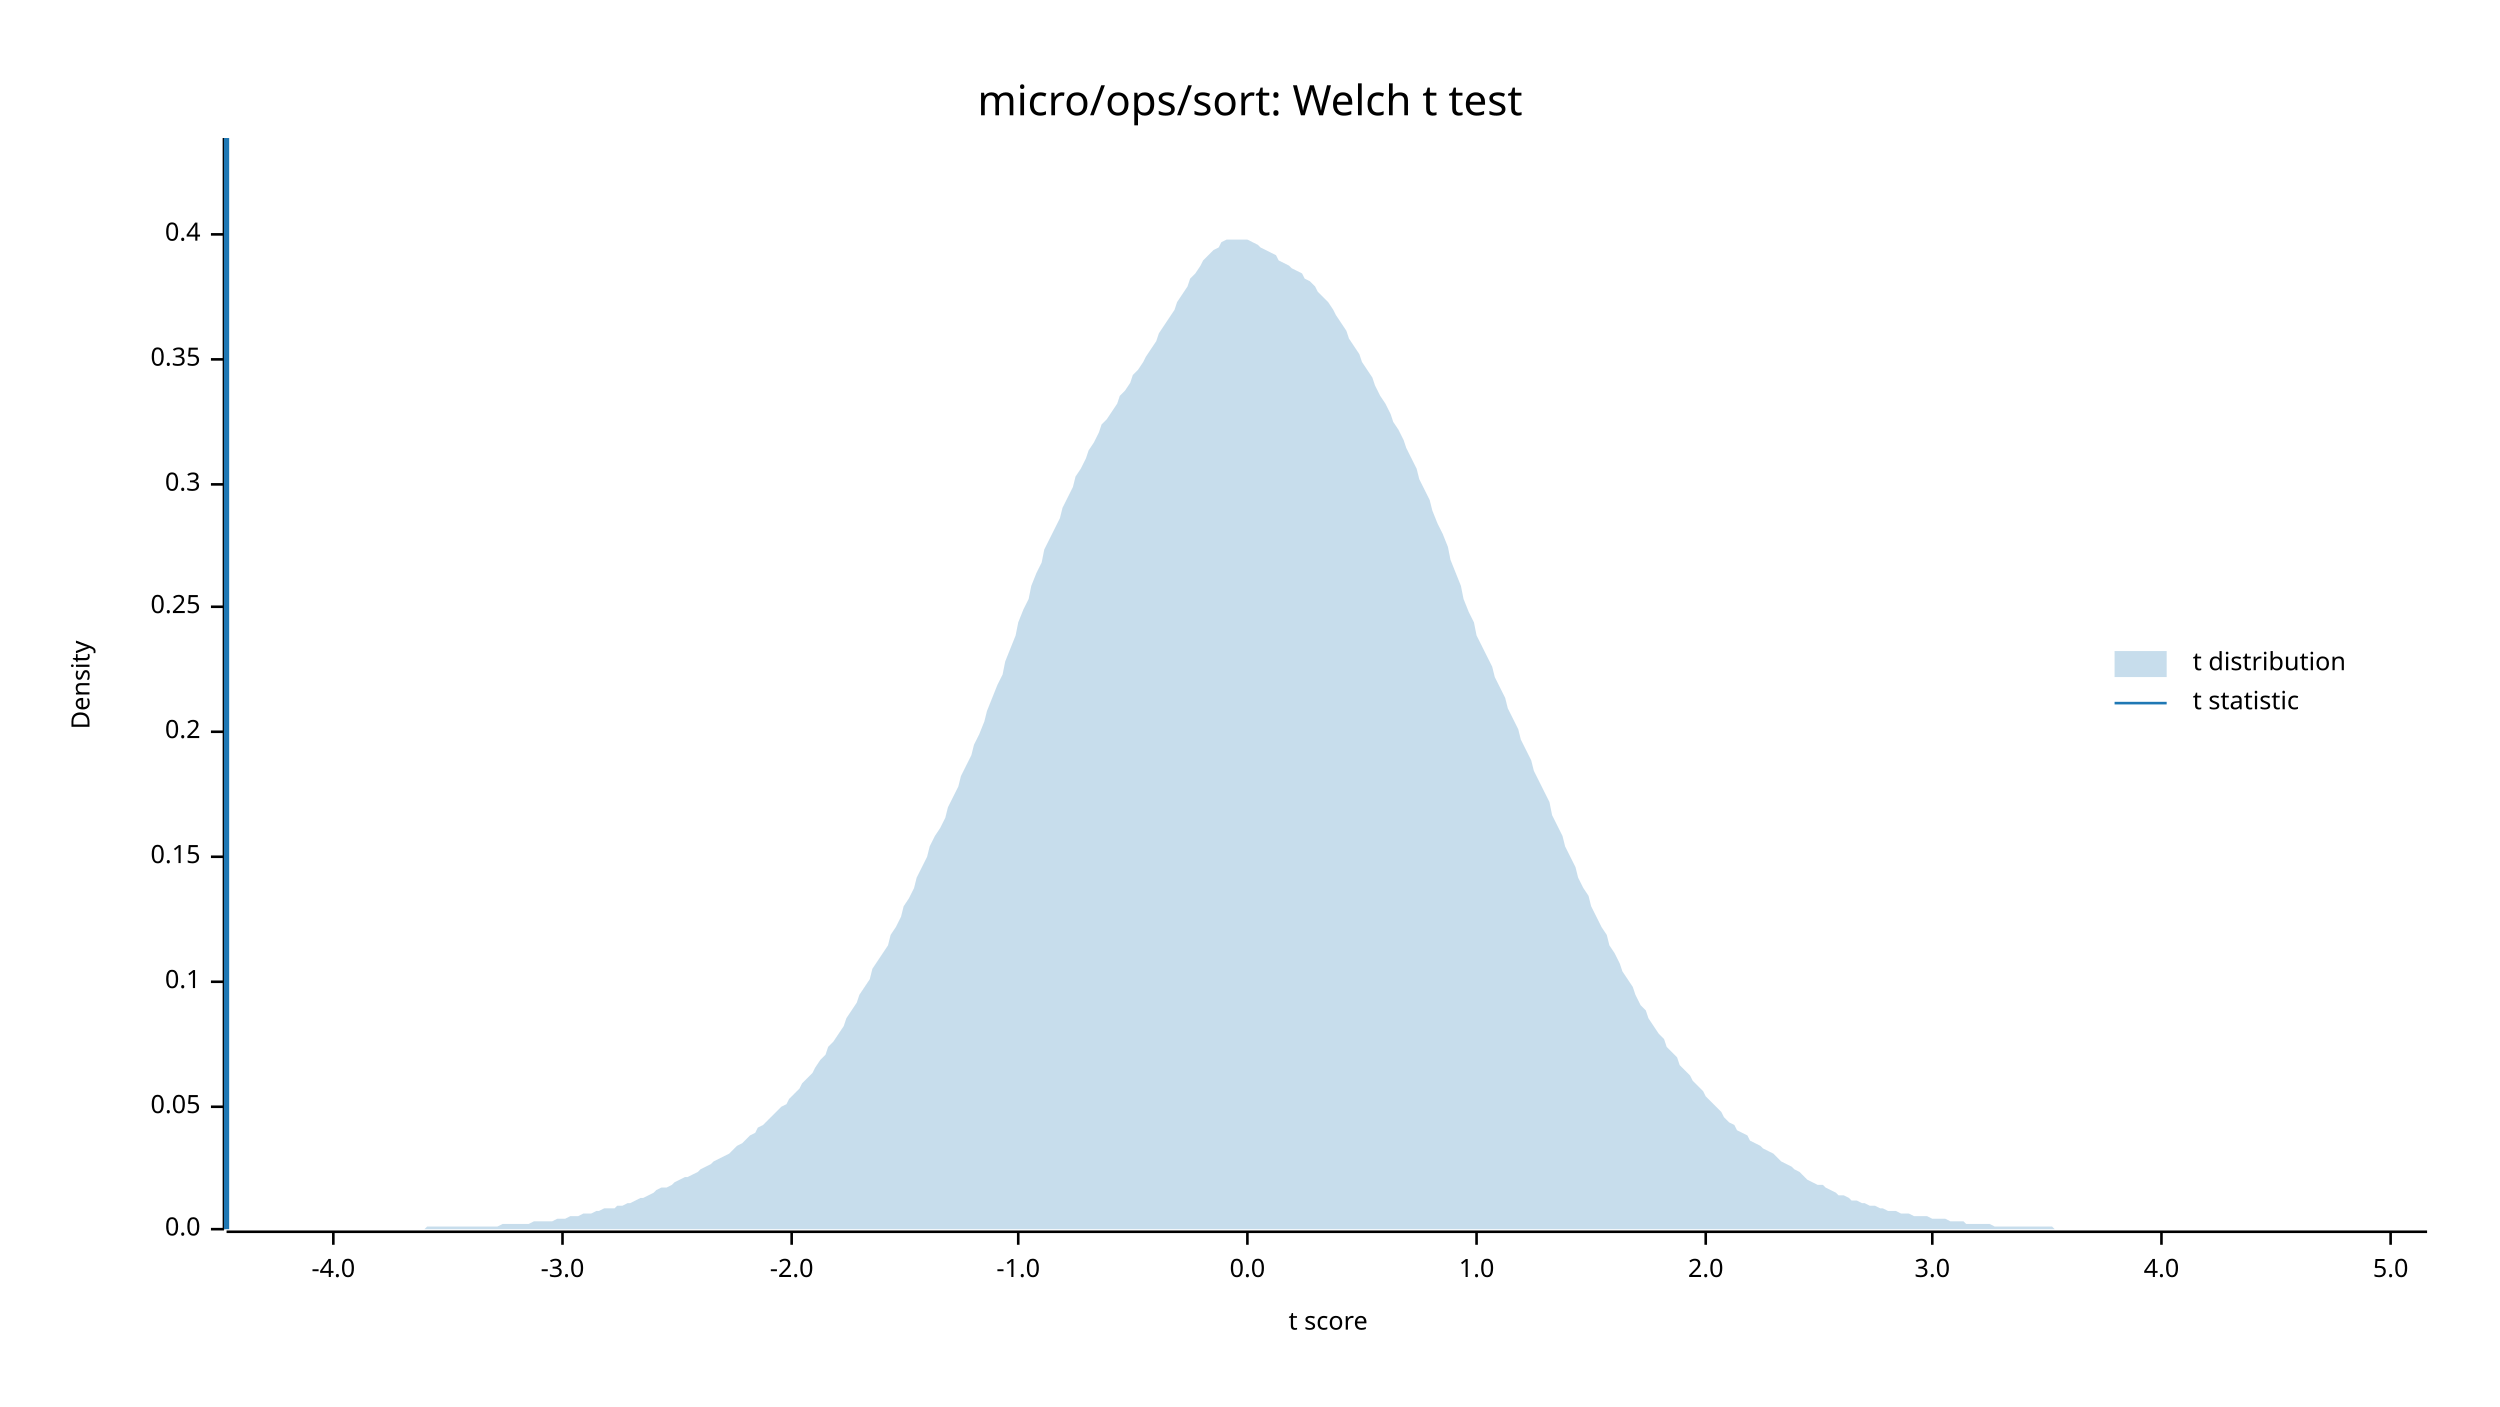
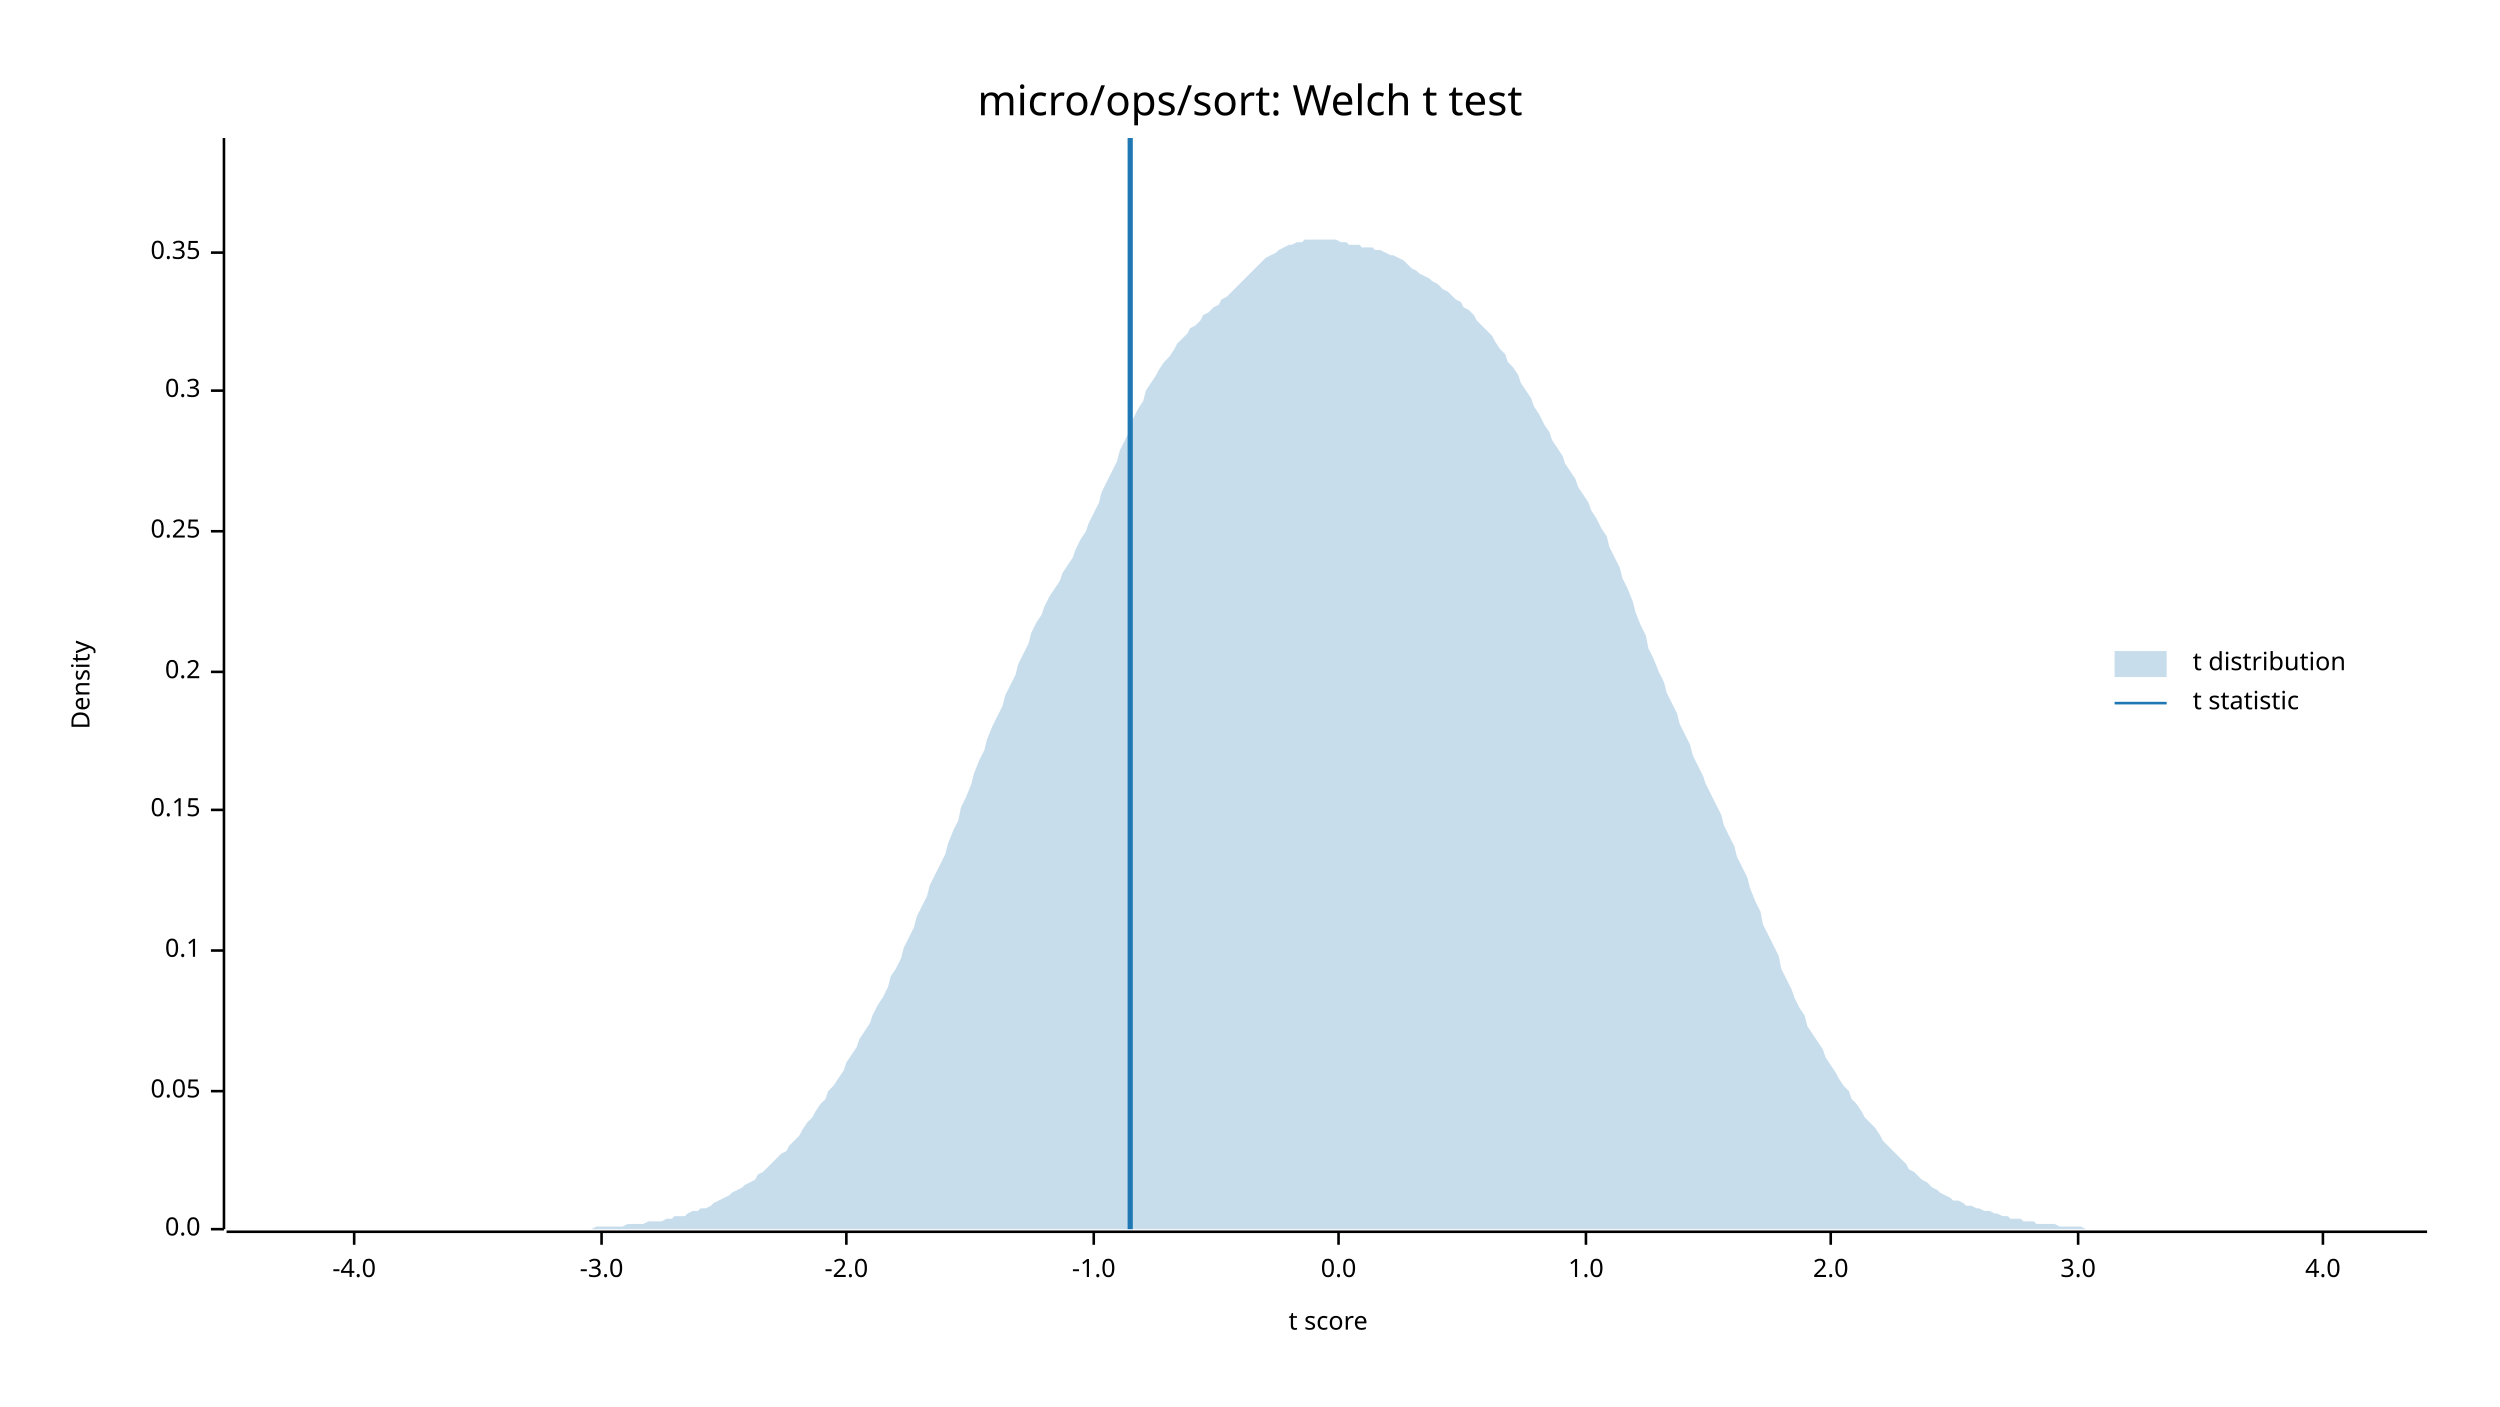
<svg xmlns="http://www.w3.org/2000/svg" width="960" height="540" viewBox="0 0 960 540">
  <text x="480" y="32" dy="0.76em" text-anchor="middle" font-family="sans-serif" font-size="16.129" opacity="1" fill="#000000">
micro/ops/sort: Welch t test
</text>
  <text x="27" y="263" dy="0.76em" text-anchor="middle" font-family="sans-serif" font-size="9.677" opacity="1" fill="#000000" transform="rotate(270, 27, 263)">
Density
</text>
  <text x="510" y="513" dy="-0.5ex" text-anchor="middle" font-family="sans-serif" font-size="9.677" opacity="1" fill="#000000">
t score
</text>
  <polyline fill="none" opacity="1" stroke="#000000" stroke-width="1" points="86,53 86,472 " />
  <text x="77" y="472" dy="0.5ex" text-anchor="end" font-family="sans-serif" font-size="9.677" opacity="1" fill="#000000">
0.0
</text>
  <polyline fill="none" opacity="1" stroke="#000000" stroke-width="1" points="81,472 86,472 " />
-   <text x="77" y="425" dy="0.5ex" text-anchor="end" font-family="sans-serif" font-size="9.677" opacity="1" fill="#000000">
+   <text x="77" y="419" dy="0.5ex" text-anchor="end" font-family="sans-serif" font-size="9.677" opacity="1" fill="#000000">
0.05
</text>
-   <polyline fill="none" opacity="1" stroke="#000000" stroke-width="1" points="81,425 86,425 " />
-   <text x="77" y="377" dy="0.5ex" text-anchor="end" font-family="sans-serif" font-size="9.677" opacity="1" fill="#000000">
+   <polyline fill="none" opacity="1" stroke="#000000" stroke-width="1" points="81,419 86,419 " />
+   <text x="77" y="365" dy="0.5ex" text-anchor="end" font-family="sans-serif" font-size="9.677" opacity="1" fill="#000000">
0.1
</text>
-   <polyline fill="none" opacity="1" stroke="#000000" stroke-width="1" points="81,377 86,377 " />
-   <text x="77" y="329" dy="0.5ex" text-anchor="end" font-family="sans-serif" font-size="9.677" opacity="1" fill="#000000">
+   <polyline fill="none" opacity="1" stroke="#000000" stroke-width="1" points="81,365 86,365 " />
+   <text x="77" y="311" dy="0.5ex" text-anchor="end" font-family="sans-serif" font-size="9.677" opacity="1" fill="#000000">
0.15
</text>
-   <polyline fill="none" opacity="1" stroke="#000000" stroke-width="1" points="81,329 86,329 " />
-   <text x="77" y="281" dy="0.5ex" text-anchor="end" font-family="sans-serif" font-size="9.677" opacity="1" fill="#000000">
+   <polyline fill="none" opacity="1" stroke="#000000" stroke-width="1" points="81,311 86,311 " />
+   <text x="77" y="258" dy="0.5ex" text-anchor="end" font-family="sans-serif" font-size="9.677" opacity="1" fill="#000000">
0.2
</text>
-   <polyline fill="none" opacity="1" stroke="#000000" stroke-width="1" points="81,281 86,281 " />
-   <text x="77" y="233" dy="0.5ex" text-anchor="end" font-family="sans-serif" font-size="9.677" opacity="1" fill="#000000">
+   <polyline fill="none" opacity="1" stroke="#000000" stroke-width="1" points="81,258 86,258 " />
+   <text x="77" y="204" dy="0.5ex" text-anchor="end" font-family="sans-serif" font-size="9.677" opacity="1" fill="#000000">
0.25
</text>
-   <polyline fill="none" opacity="1" stroke="#000000" stroke-width="1" points="81,233 86,233 " />
-   <text x="77" y="186" dy="0.5ex" text-anchor="end" font-family="sans-serif" font-size="9.677" opacity="1" fill="#000000">
+   <polyline fill="none" opacity="1" stroke="#000000" stroke-width="1" points="81,204 86,204 " />
+   <text x="77" y="150" dy="0.5ex" text-anchor="end" font-family="sans-serif" font-size="9.677" opacity="1" fill="#000000">
0.3
</text>
-   <polyline fill="none" opacity="1" stroke="#000000" stroke-width="1" points="81,186 86,186 " />
-   <text x="77" y="138" dy="0.5ex" text-anchor="end" font-family="sans-serif" font-size="9.677" opacity="1" fill="#000000">
+   <polyline fill="none" opacity="1" stroke="#000000" stroke-width="1" points="81,150 86,150 " />
+   <text x="77" y="97" dy="0.5ex" text-anchor="end" font-family="sans-serif" font-size="9.677" opacity="1" fill="#000000">
0.35
</text>
-   <polyline fill="none" opacity="1" stroke="#000000" stroke-width="1" points="81,138 86,138 " />
-   <text x="77" y="90" dy="0.5ex" text-anchor="end" font-family="sans-serif" font-size="9.677" opacity="1" fill="#000000">
- 0.4
- </text>
-   <polyline fill="none" opacity="1" stroke="#000000" stroke-width="1" points="81,90 86,90 " />
+   <polyline fill="none" opacity="1" stroke="#000000" stroke-width="1" points="81,97 86,97 " />
  <polyline fill="none" opacity="1" stroke="#000000" stroke-width="1" points="87,473 932,473 " />
-   <text x="128" y="483" dy="0.76em" text-anchor="middle" font-family="sans-serif" font-size="9.677" opacity="1" fill="#000000">
+   <text x="136" y="483" dy="0.76em" text-anchor="middle" font-family="sans-serif" font-size="9.677" opacity="1" fill="#000000">
-4.0
</text>
-   <polyline fill="none" opacity="1" stroke="#000000" stroke-width="1" points="128,473 128,478 " />
-   <text x="216" y="483" dy="0.76em" text-anchor="middle" font-family="sans-serif" font-size="9.677" opacity="1" fill="#000000">
+   <polyline fill="none" opacity="1" stroke="#000000" stroke-width="1" points="136,473 136,478 " />
+   <text x="231" y="483" dy="0.76em" text-anchor="middle" font-family="sans-serif" font-size="9.677" opacity="1" fill="#000000">
-3.0
</text>
-   <polyline fill="none" opacity="1" stroke="#000000" stroke-width="1" points="216,473 216,478 " />
-   <text x="304" y="483" dy="0.76em" text-anchor="middle" font-family="sans-serif" font-size="9.677" opacity="1" fill="#000000">
+   <polyline fill="none" opacity="1" stroke="#000000" stroke-width="1" points="231,473 231,478 " />
+   <text x="325" y="483" dy="0.76em" text-anchor="middle" font-family="sans-serif" font-size="9.677" opacity="1" fill="#000000">
-2.0
</text>
-   <polyline fill="none" opacity="1" stroke="#000000" stroke-width="1" points="304,473 304,478 " />
-   <text x="391" y="483" dy="0.76em" text-anchor="middle" font-family="sans-serif" font-size="9.677" opacity="1" fill="#000000">
+   <polyline fill="none" opacity="1" stroke="#000000" stroke-width="1" points="325,473 325,478 " />
+   <text x="420" y="483" dy="0.76em" text-anchor="middle" font-family="sans-serif" font-size="9.677" opacity="1" fill="#000000">
-1.0
</text>
-   <polyline fill="none" opacity="1" stroke="#000000" stroke-width="1" points="391,473 391,478 " />
-   <text x="479" y="483" dy="0.76em" text-anchor="middle" font-family="sans-serif" font-size="9.677" opacity="1" fill="#000000">
+   <polyline fill="none" opacity="1" stroke="#000000" stroke-width="1" points="420,473 420,478 " />
+   <text x="514" y="483" dy="0.76em" text-anchor="middle" font-family="sans-serif" font-size="9.677" opacity="1" fill="#000000">
0.0
</text>
-   <polyline fill="none" opacity="1" stroke="#000000" stroke-width="1" points="479,473 479,478 " />
-   <text x="567" y="483" dy="0.76em" text-anchor="middle" font-family="sans-serif" font-size="9.677" opacity="1" fill="#000000">
+   <polyline fill="none" opacity="1" stroke="#000000" stroke-width="1" points="514,473 514,478 " />
+   <text x="609" y="483" dy="0.76em" text-anchor="middle" font-family="sans-serif" font-size="9.677" opacity="1" fill="#000000">
1.0
</text>
-   <polyline fill="none" opacity="1" stroke="#000000" stroke-width="1" points="567,473 567,478 " />
-   <text x="655" y="483" dy="0.76em" text-anchor="middle" font-family="sans-serif" font-size="9.677" opacity="1" fill="#000000">
+   <polyline fill="none" opacity="1" stroke="#000000" stroke-width="1" points="609,473 609,478 " />
+   <text x="703" y="483" dy="0.76em" text-anchor="middle" font-family="sans-serif" font-size="9.677" opacity="1" fill="#000000">
2.0
</text>
-   <polyline fill="none" opacity="1" stroke="#000000" stroke-width="1" points="655,473 655,478 " />
-   <text x="742" y="483" dy="0.76em" text-anchor="middle" font-family="sans-serif" font-size="9.677" opacity="1" fill="#000000">
+   <polyline fill="none" opacity="1" stroke="#000000" stroke-width="1" points="703,473 703,478 " />
+   <text x="798" y="483" dy="0.76em" text-anchor="middle" font-family="sans-serif" font-size="9.677" opacity="1" fill="#000000">
3.0
</text>
-   <polyline fill="none" opacity="1" stroke="#000000" stroke-width="1" points="742,473 742,478 " />
-   <text x="830" y="483" dy="0.76em" text-anchor="middle" font-family="sans-serif" font-size="9.677" opacity="1" fill="#000000">
+   <polyline fill="none" opacity="1" stroke="#000000" stroke-width="1" points="798,473 798,478 " />
+   <text x="892" y="483" dy="0.76em" text-anchor="middle" font-family="sans-serif" font-size="9.677" opacity="1" fill="#000000">
4.0
</text>
-   <polyline fill="none" opacity="1" stroke="#000000" stroke-width="1" points="830,473 830,478 " />
-   <text x="918" y="483" dy="0.76em" text-anchor="middle" font-family="sans-serif" font-size="9.677" opacity="1" fill="#000000">
- 5.0
- </text>
-   <polyline fill="none" opacity="1" stroke="#000000" stroke-width="1" points="918,473 918,478 " />
-   <polygon opacity="0.25" fill="#1F78B4" points="87,472 88,472 90,472 92,472 93,472 95,472 97,472 98,472 100,472 102,472 103,472 105,472 107,472 109,472 110,472 112,472 114,472 115,472 117,472 119,472 120,472 122,472 124,472 125,472 127,472 129,472 131,472 132,472 134,472 136,472 137,472 139,472 141,472 142,472 144,472 146,472 147,472 149,472 151,472 153,472 154,472 156,472 158,472 159,472 161,472 163,472 164,471 166,471 168,471 169,471 171,471 173,471 175,471 176,471 178,471 180,471 181,471 183,471 185,471 186,471 188,471 190,471 191,471 193,470 195,470 197,470 198,470 200,470 202,470 203,470 205,469 207,469 208,469 210,469 212,469 214,468 215,468 217,468 219,467 220,467 222,467 224,466 225,466 227,466 229,465 230,465 232,464 234,464 236,464 237,463 239,463 241,462 242,462 244,461 246,460 247,460 249,459 251,458 252,457 254,456 256,456 258,455 259,454 261,453 263,452 264,452 266,451 268,450 269,449 271,448 273,447 274,446 276,445 278,444 280,443 281,442 283,440 285,439 286,438 288,436 290,435 291,433 293,432 295,430 296,429 298,427 300,425 302,424 303,422 305,420 307,418 308,416 310,414 312,412 313,410 315,407 317,405 318,402 320,400 322,397 324,394 325,391 327,388 329,385 330,382 332,379 334,376 335,372 337,369 339,366 341,363 342,359 344,356 346,352 347,348 349,345 351,341 352,337 354,333 356,329 357,325 359,321 361,318 363,314 364,310 366,306 368,302 369,298 371,294 373,290 374,286 376,282 378,277 379,273 381,268 383,263 385,259 386,254 388,249 390,244 391,239 393,234 395,230 396,225 398,220 400,216 401,211 403,207 405,203 407,199 408,195 410,191 412,187 413,183 415,180 417,176 418,173 420,170 422,166 423,163 425,161 427,158 429,155 430,152 432,150 434,147 435,144 437,142 439,139 440,137 442,134 444,131 445,128 447,125 449,122 451,119 452,116 454,113 456,110 457,107 459,105 461,102 462,100 464,98 466,96 468,95 469,93 471,92 473,92 474,92 476,92 478,92 479,92 481,93 483,94 484,95 486,96 488,97 490,98 491,100 493,101 495,102 496,103 498,104 500,105 501,107 503,108 505,110 506,112 508,114 510,116 512,119 513,121 515,124 517,127 518,130 520,133 522,136 523,139 525,142 527,145 528,148 530,152 532,155 534,159 535,162 537,165 539,169 540,172 542,176 544,180 545,184 547,188 549,192 550,196 552,201 554,205 556,210 557,215 559,220 561,225 562,230 564,235 566,239 567,244 569,248 571,252 573,256 574,260 576,264 578,268 579,272 581,276 583,280 584,284 586,288 588,292 589,296 591,300 593,304 595,308 596,313 598,317 600,321 601,325 603,329 605,333 606,337 608,341 610,344 611,348 613,352 615,356 617,359 618,363 620,366 622,370 623,373 625,376 627,379 628,382 630,386 632,388 633,391 635,394 637,397 639,399 640,402 642,404 644,406 645,409 647,411 649,413 650,415 652,417 654,419 655,421 657,423 659,425 661,427 662,429 664,431 666,432 667,434 669,435 671,436 672,438 674,439 676,440 677,441 679,442 681,443 683,445 684,446 686,447 688,448 689,449 691,450 693,452 694,453 696,454 698,455 700,455 701,456 703,457 705,458 706,459 708,459 710,460 711,461 713,461 715,462 716,462 718,463 720,463 722,464 723,464 725,465 727,465 728,465 730,466 732,466 733,466 735,467 737,467 738,467 740,467 742,468 744,468 745,468 747,468 749,469 750,469 752,469 754,469 755,470 757,470 759,470 760,470 762,470 764,470 766,471 767,471 769,471 771,471 772,471 774,471 776,471 777,471 779,471 781,471 782,471 784,471 786,471 788,471 789,472 791,472 793,472 794,472 796,472 798,472 799,472 801,472 803,472 804,472 806,472 808,472 810,472 811,472 813,472 815,472 816,472 818,472 820,472 821,472 823,472 825,472 827,472 828,472 830,472 832,472 833,472 835,472 837,472 838,472 840,472 842,472 843,472 845,472 847,472 849,472 850,472 852,472 854,472 855,472 857,472 859,472 860,472 862,472 864,472 865,472 867,472 869,472 871,472 872,472 874,472 876,472 877,472 879,472 881,472 882,472 884,472 886,472 887,472 889,472 891,472 893,472 894,472 896,472 898,472 899,472 901,472 903,472 904,472 906,472 908,472 909,472 911,472 913,472 915,472 916,472 918,472 920,472 921,472 923,472 925,472 926,472 928,472 930,472 932,472 932,472 87,472 " />
-   <polyline fill="none" opacity="1" stroke="#1F78B4" stroke-width="2" points="87,472 87,53 " />
+   <polyline fill="none" opacity="1" stroke="#000000" stroke-width="1" points="892,473 892,478 " />
+   <polygon opacity="0.25" fill="#1F78B4" points="87,472 88,472 90,472 92,472 93,472 95,472 97,472 98,472 100,472 102,472 103,472 105,472 107,472 109,472 110,472 112,472 114,472 115,472 117,472 119,472 120,472 122,472 124,472 125,472 127,472 129,472 131,472 132,472 134,472 136,472 137,472 139,472 141,472 142,472 144,472 146,472 147,472 149,472 151,472 153,472 154,472 156,472 158,472 159,472 161,472 163,472 164,472 166,472 168,472 169,472 171,472 173,472 175,472 176,472 178,472 180,472 181,472 183,472 185,472 186,472 188,472 190,472 191,472 193,472 195,472 197,472 198,472 200,472 202,472 203,472 205,472 207,472 208,472 210,472 212,472 214,472 215,472 217,472 219,472 220,472 222,472 224,472 225,472 227,472 229,471 230,471 232,471 234,471 236,471 237,471 239,471 241,470 242,470 244,470 246,470 247,470 249,469 251,469 252,469 254,469 256,468 258,468 259,467 261,467 263,467 264,466 266,465 268,465 269,464 271,464 273,463 274,462 276,461 278,460 280,459 281,458 283,457 285,456 286,455 288,454 290,453 291,451 293,450 295,448 296,447 298,445 300,443 302,442 303,440 305,438 307,436 308,434 310,431 312,429 313,427 315,424 317,422 318,419 320,417 322,414 324,411 325,408 327,405 329,402 330,399 332,396 334,393 335,390 337,386 339,383 341,379 342,375 344,372 346,368 347,364 349,360 351,356 352,352 354,348 356,344 357,340 359,336 361,332 363,328 364,324 366,319 368,315 369,310 371,306 373,301 374,297 376,292 378,288 379,284 381,279 383,275 385,271 386,267 388,263 390,259 391,255 393,251 395,247 396,243 398,239 400,236 401,233 403,229 405,226 407,223 408,220 410,217 412,214 413,211 415,207 417,204 418,201 420,197 422,193 423,189 425,185 427,181 429,177 430,173 432,169 434,165 435,161 437,157 439,154 440,150 442,147 444,144 445,142 447,139 449,137 451,134 452,132 454,130 456,128 457,126 459,125 461,123 462,121 464,120 466,118 468,117 469,115 471,114 473,112 474,111 476,109 478,107 479,106 481,104 483,102 484,101 486,99 488,98 490,97 491,96 493,95 495,94 496,94 498,93 500,93 501,92 503,92 505,92 506,92 508,92 510,92 512,92 513,92 515,93 517,93 518,94 520,94 522,94 523,95 525,95 527,95 528,96 530,96 532,97 534,98 535,98 537,99 539,100 540,101 542,103 544,104 545,105 547,106 549,107 550,108 552,109 554,111 556,112 557,113 559,115 561,116 562,118 564,119 566,121 567,123 569,125 571,127 573,129 574,131 576,134 578,136 579,139 581,141 583,144 584,147 586,150 588,153 589,156 591,159 593,163 595,166 596,169 598,172 600,175 601,178 603,181 605,184 606,187 608,190 610,193 611,196 613,199 615,203 617,206 618,210 620,214 622,218 623,222 625,226 627,231 628,235 630,240 632,244 633,249 635,253 637,258 639,262 640,266 642,270 644,274 645,278 647,282 649,286 650,290 652,294 654,298 655,301 657,305 659,309 661,313 662,317 664,321 666,325 667,329 669,333 671,337 672,341 674,346 676,350 677,355 679,359 681,363 683,367 684,372 686,376 688,380 689,383 691,387 693,390 694,394 696,397 698,400 700,403 701,406 703,409 705,412 706,414 708,417 710,419 711,422 713,424 715,427 716,429 718,431 720,433 722,436 723,438 725,440 727,442 728,443 730,445 732,447 733,449 735,450 737,452 738,453 740,454 742,456 744,457 745,458 747,459 749,460 750,461 752,461 754,462 755,463 757,463 759,464 760,464 762,465 764,465 766,466 767,466 769,467 771,467 772,468 774,468 776,468 777,469 779,469 781,469 782,470 784,470 786,470 788,470 789,470 791,471 793,471 794,471 796,471 798,471 799,471 801,472 803,472 804,472 806,472 808,472 810,472 811,472 813,472 815,472 816,472 818,472 820,472 821,472 823,472 825,472 827,472 828,472 830,472 832,472 833,472 835,472 837,472 838,472 840,472 842,472 843,472 845,472 847,472 849,472 850,472 852,472 854,472 855,472 857,472 859,472 860,472 862,472 864,472 865,472 867,472 869,472 871,472 872,472 874,472 876,472 877,472 879,472 881,472 882,472 884,472 886,472 887,472 889,472 891,472 893,472 894,472 896,472 898,472 899,472 901,472 903,472 904,472 906,472 908,472 909,472 911,472 913,472 915,472 916,472 918,472 920,472 921,472 923,472 925,472 926,472 928,472 930,472 932,472 932,472 87,472 " />
+   <polyline fill="none" opacity="1" stroke="#1F78B4" stroke-width="2" points="434,472 434,53 " />
  <text x="842" y="250" dy="0.76em" text-anchor="start" font-family="sans-serif" font-size="9.677" opacity="1" fill="#000000">
t distribution
</text>
  <text x="842" y="265" dy="0.76em" text-anchor="start" font-family="sans-serif" font-size="9.677" opacity="1" fill="#000000">
t statistic
</text>
  <rect x="812" y="250" width="20" height="10" opacity="0.25" fill="#1F78B4" stroke="none" />
  <polyline fill="none" opacity="1" stroke="#1F78B4" stroke-width="1" points="812,270 832,270 " />
</svg>
